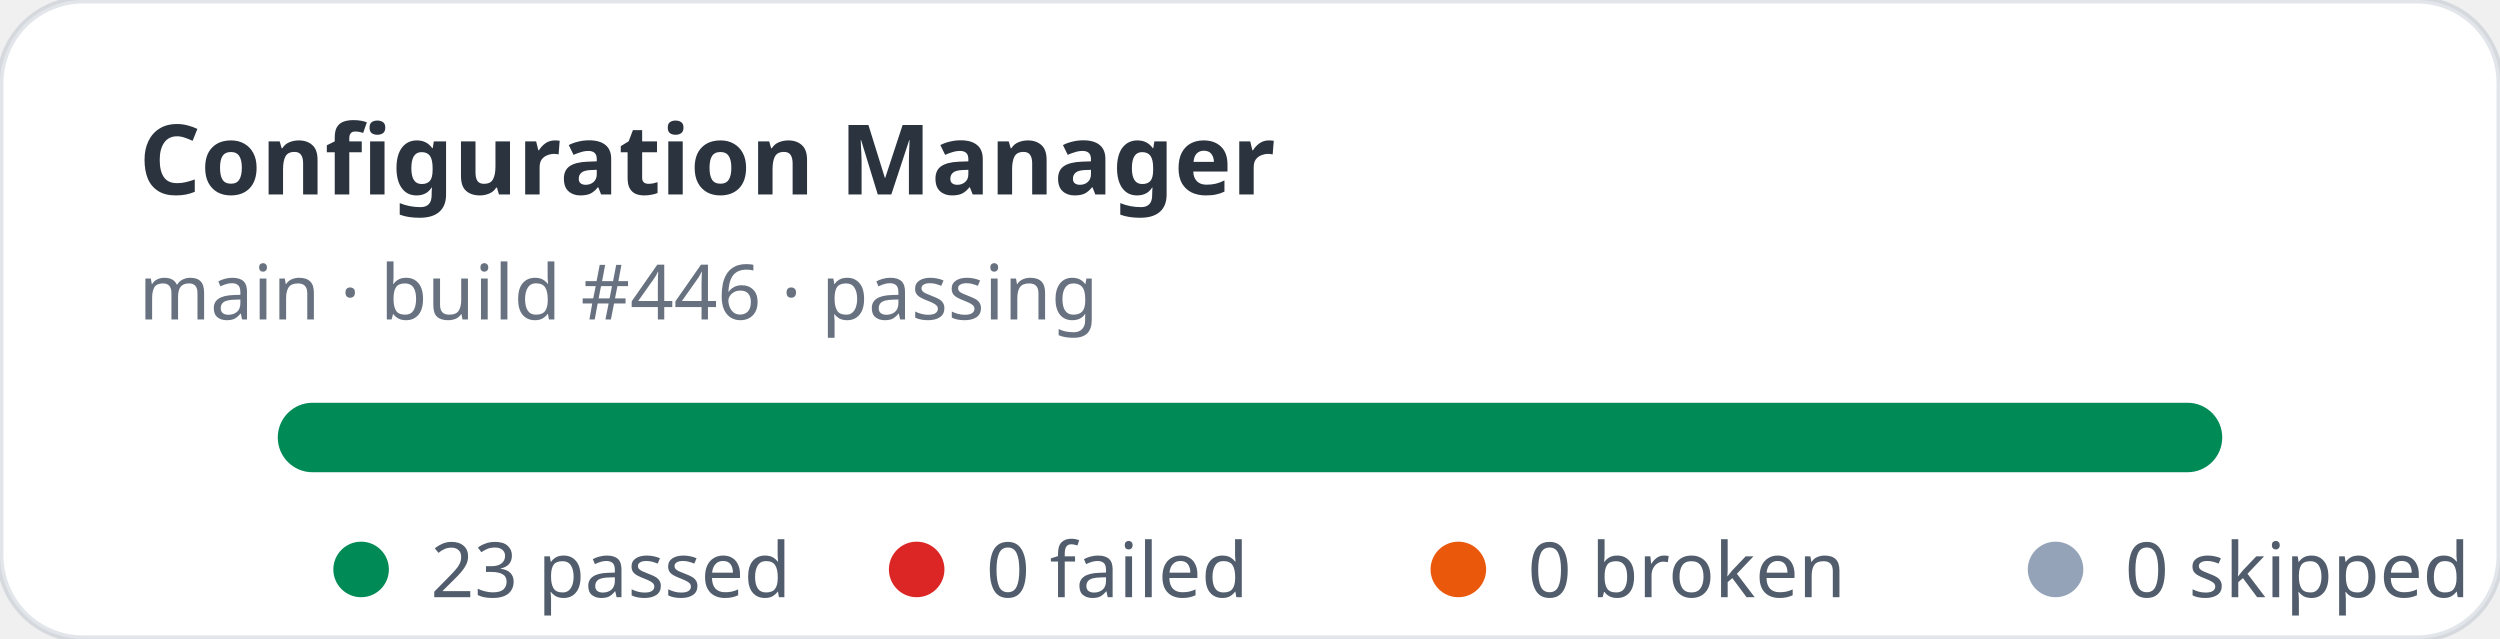
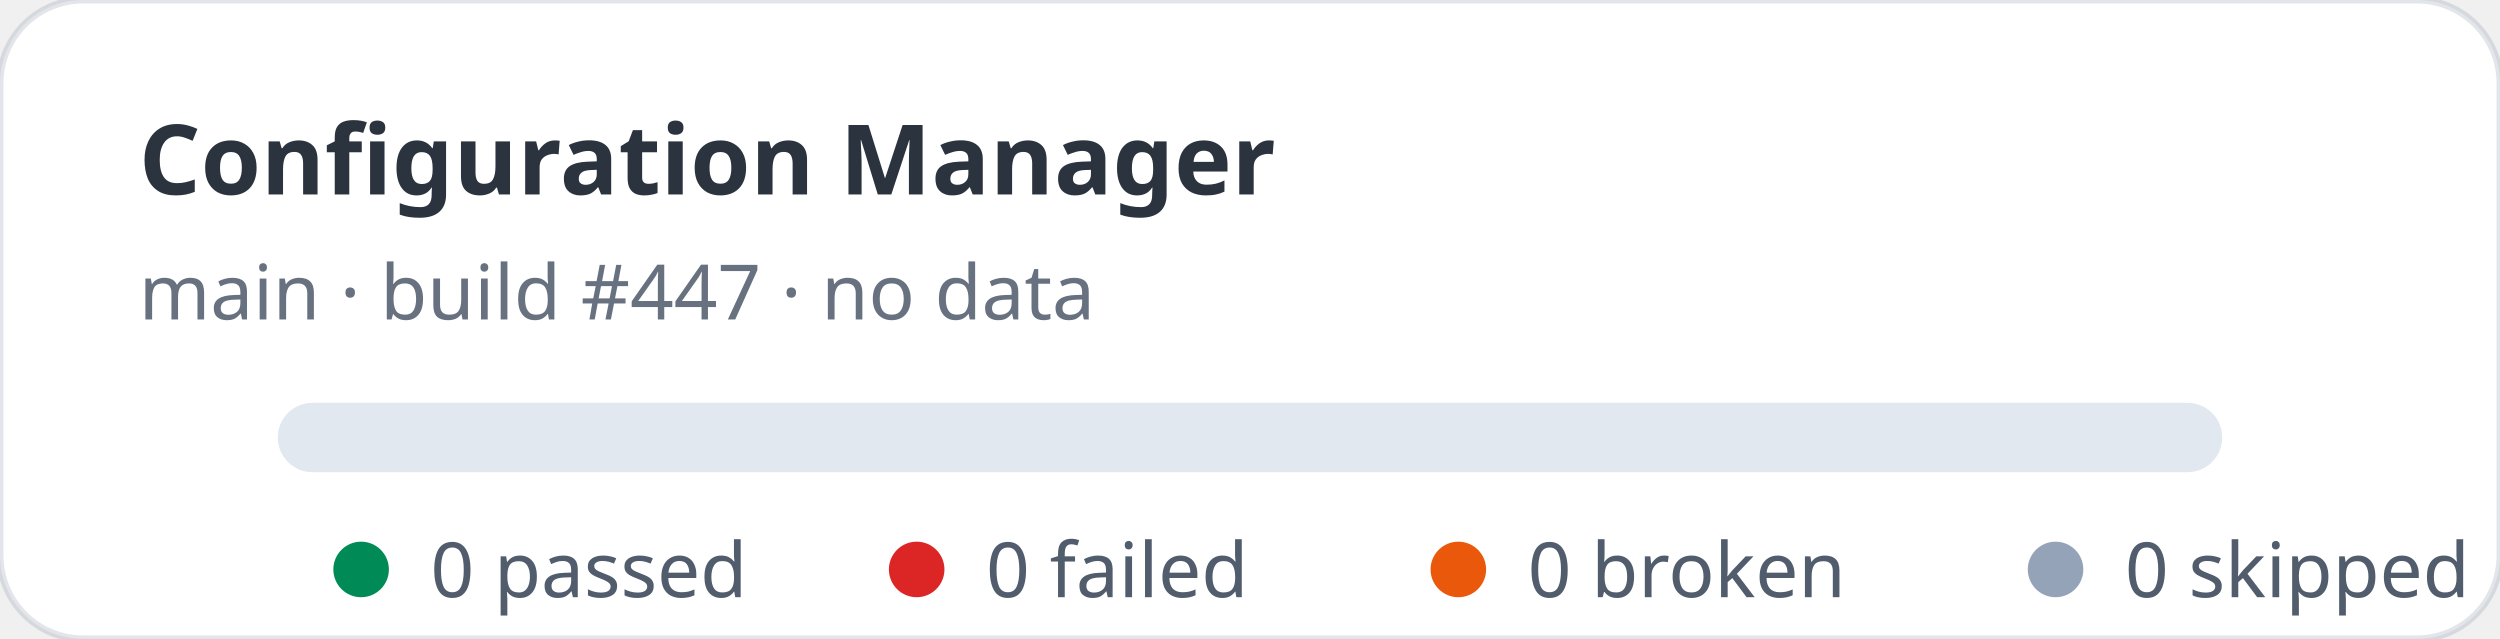
- <svg xmlns="http://www.w3.org/2000/svg" width="360" height="92" viewBox="0 0 360 92" role="img" aria-label="Configuration Manager stats: 23 passed, 0 failed">
+ <svg xmlns="http://www.w3.org/2000/svg" width="360" height="92" viewBox="0 0 360 92" role="img" aria-label="Configuration Manager stats: 0 passed, 0 failed">
  <rect width="360" height="92" rx="12" fill="#ffffff" stroke="rgba(11,48,86,0.12)" />
  <text x="20" y="28" fill="rgba(1,10,24,0.83)" font-family="ui-sans-serif,system-ui,sans-serif" font-size="14" font-weight="700">Configuration Manager</text>
-   <text x="20" y="46" fill="rgba(2,19,44,0.6)" font-family="ui-sans-serif,system-ui,sans-serif" font-size="11">main · build #446 · passing</text>
+   <text x="20" y="46" fill="rgba(2,19,44,0.6)" font-family="ui-sans-serif,system-ui,sans-serif" font-size="11">main · build #447 · no data</text>
  <rect x="40" y="58" width="280" height="10" rx="5" fill="#e2e8f0" />
-   <rect x="40" y="58" width="280" height="10" rx="5" fill="#008a56" />
  <g font-family="ui-sans-serif,system-ui,sans-serif" font-size="11" fill="rgba(1,18,40,0.68)">
    <circle cx="52" cy="82" r="4" fill="#008a56" />
-     <text x="62" y="86">23 passed</text>
+     <text x="62" y="86">0 passed</text>
    <circle cx="132" cy="82" r="4" fill="#dc2626" />
    <text x="142" y="86">0 failed</text>
    <circle cx="210" cy="82" r="4" fill="#ea580c" />
    <text x="220" y="86">0 broken</text>
    <circle cx="296" cy="82" r="4" fill="#94a3b8" />
    <text x="306" y="86">0 skipped</text>
  </g>
</svg>
